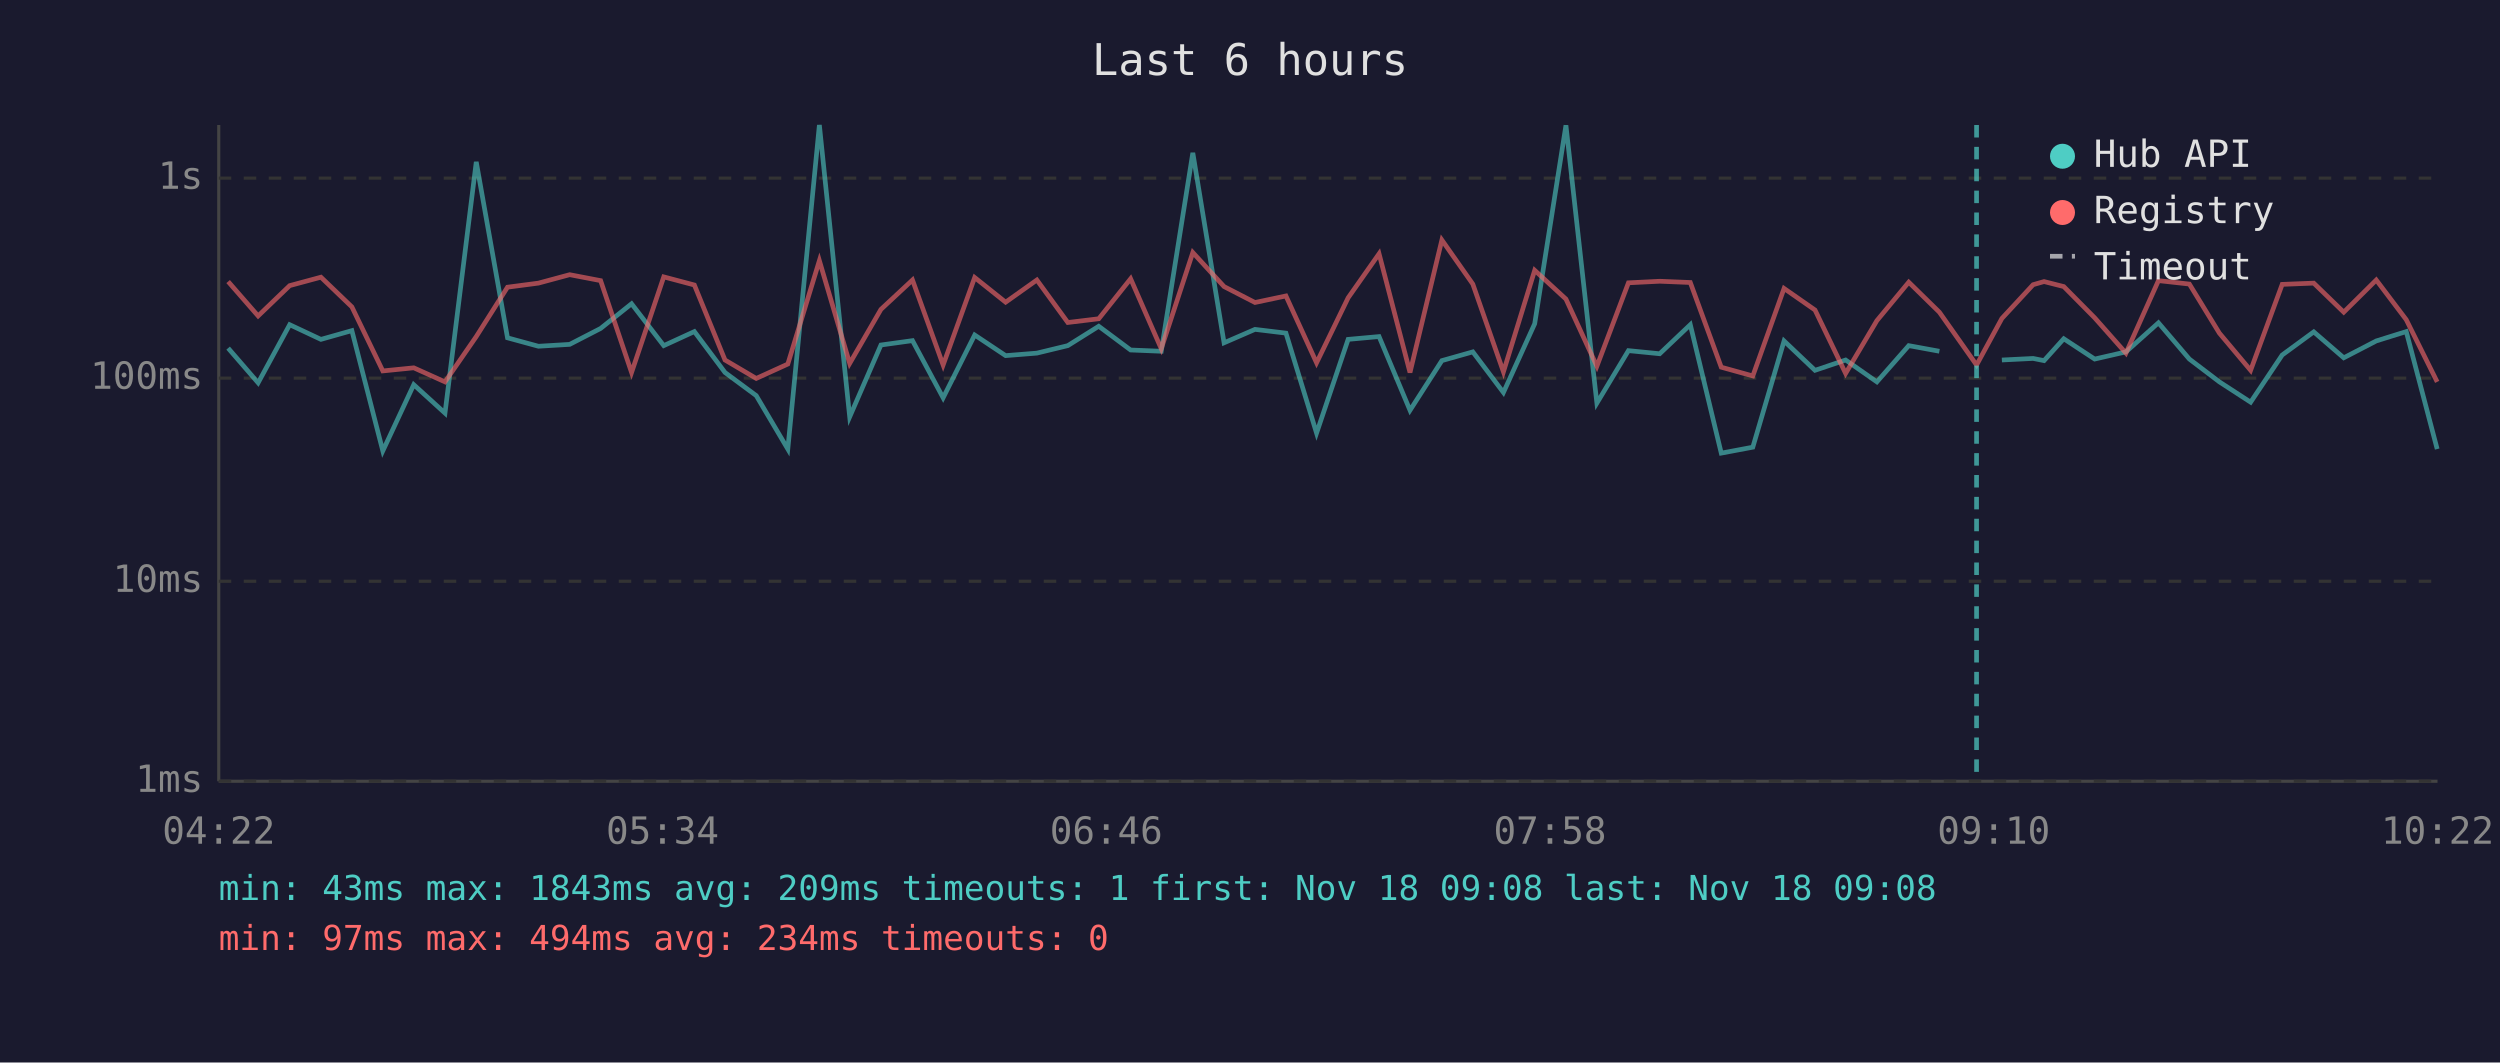
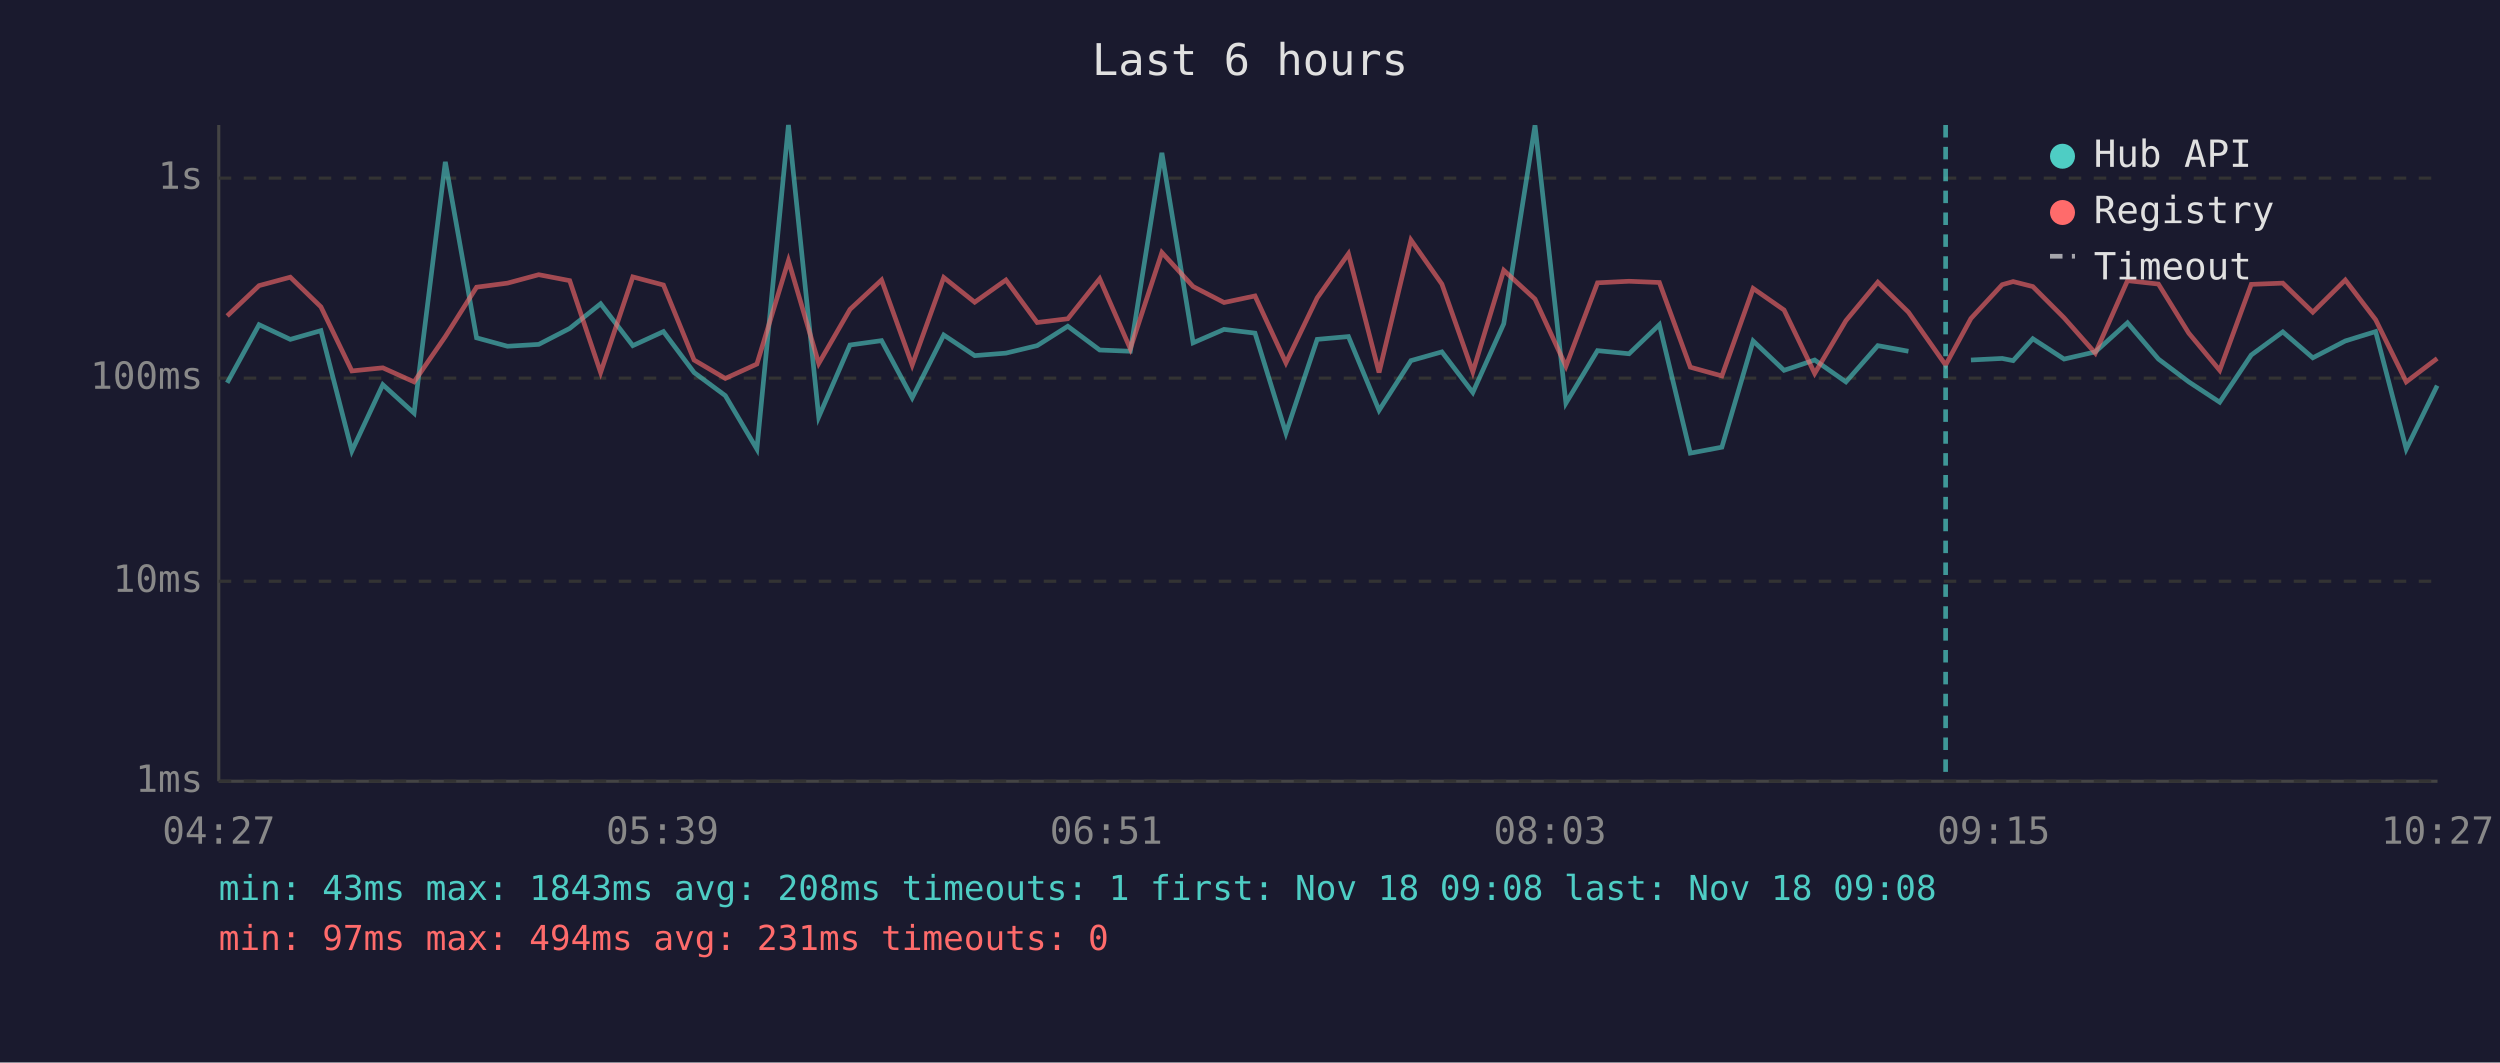
<svg xmlns="http://www.w3.org/2000/svg" viewBox="0 0 800 340" font-family="monospace" font-size="12">
  <rect width="800" height="340" fill="#1a1a2e" />
  <text x="400" y="24" fill="#e0e0e0" font-size="14" text-anchor="middle">Last 6 hours</text>
  <line x1="70" y1="40" x2="70" y2="250" stroke="#444" stroke-width="1" />
  <line x1="70" y1="250" x2="780" y2="250" stroke="#444" stroke-width="1" />
  <line x1="70" y1="250" x2="780" y2="250" stroke="#333" stroke-width="1" stroke-dasharray="4" />
  <text x="65" y="250" fill="#888" text-anchor="end" dominant-baseline="middle">1ms</text>
  <line x1="70" y1="186" x2="780" y2="186" stroke="#333" stroke-width="1" stroke-dasharray="4" />
  <text x="65" y="186" fill="#888" text-anchor="end" dominant-baseline="middle">10ms</text>
  <line x1="70" y1="121" x2="780" y2="121" stroke="#333" stroke-width="1" stroke-dasharray="4" />
  <text x="65" y="121" fill="#888" text-anchor="end" dominant-baseline="middle">100ms</text>
  <line x1="70" y1="57" x2="780" y2="57" stroke="#333" stroke-width="1" stroke-dasharray="4" />
  <text x="65" y="57" fill="#888" text-anchor="end" dominant-baseline="middle">1s</text>
-   <text x="70" y="270" fill="#888" text-anchor="middle">04:22</text>
-   <text x="212" y="270" fill="#888" text-anchor="middle">05:34</text>
-   <text x="354" y="270" fill="#888" text-anchor="middle">06:46</text>
-   <text x="496" y="270" fill="#888" text-anchor="middle">07:58</text>
-   <text x="638" y="270" fill="#888" text-anchor="middle">09:10</text>
-   <text x="780" y="270" fill="#888" text-anchor="middle">10:22</text>
-   <polyline points="73.0,111.4 82.6,122.5 92.7,103.9 102.7,108.6 112.6,105.8 122.5,144.3 132.4,123.1 142.4,132.2 152.4,51.8 162.4,108.1 172.3,110.8 182.3,110.2 192.2,105.1 202.1,97.2 212.4,110.6 222.2,106.1 232.0,119.2 242.0,126.6 252.1,143.7 262.2,40.0 271.9,133.4 281.9,110.4 292.0,109.0 301.8,127.3 311.9,107.2 321.8,113.8 331.8,113.0 341.7,110.6 351.6,104.4 361.8,112.0 371.6,112.4 381.7,48.9 391.7,109.7 401.6,105.4 411.5,106.6 421.3,138.6 431.4,108.6 441.3,107.7 451.2,131.3 461.4,115.4 471.3,112.6 481.1,125.6 491.1,103.6 501.1,40.1 511.0,129.0 521.1,112.2 531.1,113.2 540.9,103.9 550.8,145.0 560.9,143.1 570.9,109.1 580.8,118.5 590.6,115.2 600.6,122.2 610.8,110.6 620.6,112.4" fill="none" stroke="#4ecdc4" stroke-width="1.5" opacity="0.6" />
-   <polyline points="640.6,115.2 650.6,114.7 654.1,115.4 660.4,108.4 670.3,114.9 680.3,112.6 690.7,103.3 700.6,114.9 710.2,122.2 720.2,128.7 730.3,113.6 740.4,106.2 750.0,114.5 760.4,109.1 770.0,106.1 779.9,143.7" fill="none" stroke="#4ecdc4" stroke-width="1.5" opacity="0.6" />
-   <polyline points="73.0,90.1 82.6,101.1 92.7,91.4 102.7,88.7 112.6,98.2 122.5,118.7 132.4,117.7 142.4,122.2 152.4,107.7 162.4,91.9 172.3,90.6 182.3,87.9 192.2,89.8 202.1,119.2 212.4,88.6 222.2,91.2 232.0,115.2 242.0,121.1 252.1,116.5 262.2,83.4 271.9,116.3 281.9,99.0 292.0,89.6 301.8,116.8 311.9,88.8 321.8,96.7 331.8,89.6 341.7,103.2 351.6,102.0 361.8,89.2 371.6,111.6 381.7,80.8 391.7,91.7 401.6,96.8 411.5,94.7 421.3,116.1 431.4,95.3 441.3,81.2 451.2,119.2 461.4,76.8 471.3,90.9 481.1,119.0 491.1,86.5 501.1,95.7 511.0,117.2 521.1,90.5 531.1,90.0 540.9,90.4 550.8,117.5 560.9,120.3 570.9,92.3 580.8,99.2 590.6,119.5 600.6,102.6 610.8,90.3 620.6,99.9 632.5,116.8 640.6,101.9 650.6,91.1 654.1,90.1 660.4,91.7 670.3,101.7 680.3,113.0 690.7,89.8 700.6,90.9 710.2,106.6 720.2,118.5 730.3,91.0 740.4,90.6 750.0,99.9 760.4,89.6 770.0,102.3 779.9,122.2" fill="none" stroke="#ff6b6b" stroke-width="1.5" opacity="0.6" />
-   <line x1="632.5" y1="40" x2="632.5" y2="250" stroke="#4ecdc4" stroke-width="1.5" stroke-dasharray="4,3" opacity="0.7" />
+   <text x="70" y="270" fill="#888" text-anchor="middle">04:27</text>
+   <text x="212" y="270" fill="#888" text-anchor="middle">05:39</text>
+   <text x="354" y="270" fill="#888" text-anchor="middle">06:51</text>
+   <text x="496" y="270" fill="#888" text-anchor="middle">08:03</text>
+   <text x="638" y="270" fill="#888" text-anchor="middle">09:15</text>
+   <text x="780" y="270" fill="#888" text-anchor="middle">10:27</text>
+   <polyline points="72.7,122.5 82.9,103.9 92.9,108.6 102.7,105.8 112.6,144.3 122.5,123.1 132.5,132.2 142.5,51.8 152.5,108.1 162.4,110.8 172.4,110.2 182.3,105.1 192.2,97.2 202.5,110.6 212.3,106.1 222.1,119.2 232.1,126.6 242.2,143.7 252.3,40.0 262.0,133.4 272.0,110.4 282.1,109.0 291.9,127.3 302.0,107.2 311.9,113.8 321.9,113.0 331.9,110.6 341.7,104.4 351.9,112.0 361.7,112.4 371.8,48.9 381.8,109.7 391.7,105.4 401.6,106.6 411.5,138.6 421.5,108.6 431.5,107.7 441.3,131.3 451.5,115.4 461.4,112.6 471.3,125.6 481.2,103.6 491.2,40.1 501.1,129.0 511.2,112.2 521.3,113.2 531.0,103.9 540.9,145.0 551.0,143.1 561.0,109.1 570.9,118.5 580.7,115.2 590.7,122.2 600.9,110.6 610.7,112.4" fill="none" stroke="#4ecdc4" stroke-width="1.5" opacity="0.6" />
+   <polyline points="630.7,115.2 640.7,114.7 644.2,115.4 650.5,108.4 660.5,114.9 670.5,112.6 680.8,103.3 690.7,114.9 700.4,122.2 710.3,128.7 720.4,113.6 730.5,106.2 740.1,114.5 750.5,109.1 760.2,106.1 770.0,143.7 779.9,123.4" fill="none" stroke="#4ecdc4" stroke-width="1.5" opacity="0.6" />
+   <polyline points="72.7,101.1 82.9,91.4 92.9,88.7 102.7,98.2 112.6,118.7 122.5,117.7 132.5,122.2 142.5,107.7 152.5,91.9 162.4,90.6 172.4,87.9 182.3,89.8 192.2,119.2 202.5,88.6 212.3,91.2 222.1,115.2 232.1,121.1 242.2,116.5 252.3,83.4 262.0,116.3 272.0,99.0 282.1,89.6 291.9,116.8 302.0,88.8 311.9,96.7 321.9,89.6 331.9,103.2 341.7,102.0 351.9,89.2 361.7,111.6 371.8,80.8 381.8,91.7 391.7,96.8 401.6,94.7 411.5,116.1 421.5,95.3 431.5,81.2 441.3,119.2 451.5,76.8 461.4,90.9 471.3,119.0 481.2,86.5 491.2,95.7 501.1,117.2 511.2,90.5 521.3,90.0 531.0,90.4 540.9,117.5 551.0,120.3 561.0,92.3 570.9,99.2 580.7,119.5 590.7,102.6 600.9,90.3 610.7,99.9 622.6,116.8 630.7,101.9 640.7,91.1 644.2,90.1 650.5,91.7 660.5,101.7 670.5,113.0 680.8,89.8 690.7,90.9 700.4,106.6 710.3,118.5 720.4,91.0 730.5,90.6 740.1,99.9 750.5,89.6 760.2,102.3 770.0,122.2 779.9,114.7" fill="none" stroke="#ff6b6b" stroke-width="1.5" opacity="0.6" />
+   <line x1="622.6" y1="40" x2="622.6" y2="250" stroke="#4ecdc4" stroke-width="1.5" stroke-dasharray="4,3" opacity="0.7" />
  <circle cx="660" cy="50" r="4" fill="#4ecdc4" />
  <text x="670" y="50" fill="#e0e0e0" dominant-baseline="middle">Hub API</text>
  <circle cx="660" cy="68" r="4" fill="#ff6b6b" />
  <text x="670" y="68" fill="#e0e0e0" dominant-baseline="middle">Registry</text>
  <line x1="656" y1="82" x2="664" y2="82" stroke="#e0e0e0" stroke-width="1.5" stroke-dasharray="4,3" opacity="0.7" />
  <text x="670" y="86" fill="#e0e0e0" dominant-baseline="middle">Timeout</text>
-   <text x="70" y="288" fill="#4ecdc4" font-size="11">min: 43ms  max: 1843ms  avg: 209ms  timeouts: 1  first: Nov 18 09:08  last: Nov 18 09:08</text>
-   <text x="70" y="304" fill="#ff6b6b" font-size="11">min: 97ms  max: 494ms  avg: 234ms  timeouts: 0</text>
+   <text x="70" y="288" fill="#4ecdc4" font-size="11">min: 43ms  max: 1843ms  avg: 208ms  timeouts: 1  first: Nov 18 09:08  last: Nov 18 09:08</text>
+   <text x="70" y="304" fill="#ff6b6b" font-size="11">min: 97ms  max: 494ms  avg: 231ms  timeouts: 0</text>
</svg>
